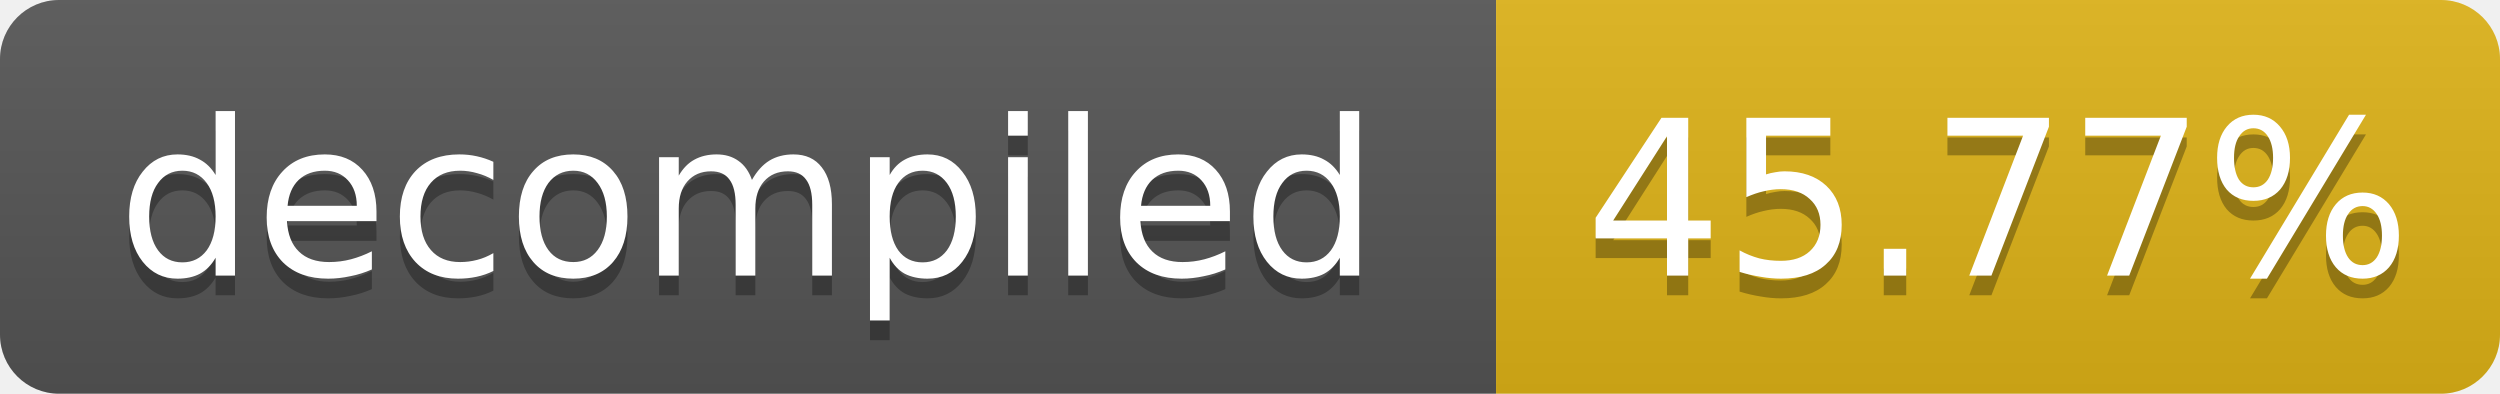
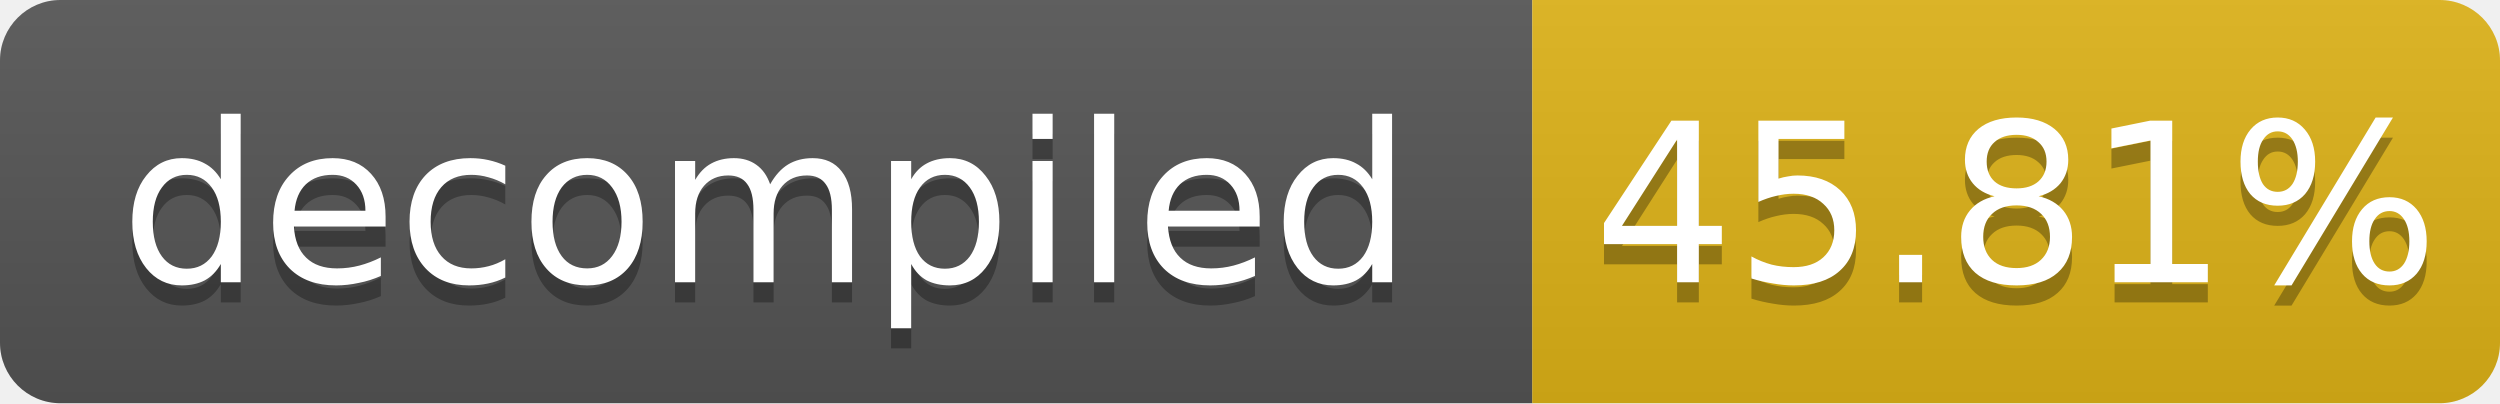
- <svg xmlns="http://www.w3.org/2000/svg" width="127" height="20" role="img" aria-label="decompiled: 45.77%">
+ <svg xmlns="http://www.w3.org/2000/svg" width="124" height="20" role="img" aria-label="decompiled: 45.81%">
  <linearGradient id="s" x2="0" y2="100%">
    <stop offset="0" stop-color="#bbb" stop-opacity=".1" />
    <stop offset="1" stop-opacity=".1" />
  </linearGradient>
  <clipPath id="r">
-     <rect width="127" height="20" rx="3" fill="#fff" />
+     <rect width="124" height="20" rx="3" fill="#fff" />
  </clipPath>
  <g clip-path="url(#r)">
    <rect width="76" height="20" fill="#555" />
-     <rect x="76" width="51" height="20" fill="#dfb317" />
-     <rect width="127" height="20" fill="url(#s)" />
+     <rect x="76" width="48" height="20" fill="#dfb317" />
+     <rect width="124" height="20" fill="url(#s)" />
  </g>
  <g fill="#fff" text-anchor="middle" font-family="Verdana,Geneva,DejaVu Sans,sans-serif" font-size="11">
    <text x="38.0" y="15" fill="#010101" fill-opacity=".3">decompiled</text>
    <text x="38.0" y="14">decompiled</text>
-     <text x="101.5" y="15" fill="#010101" fill-opacity=".3">45.77%</text>
-     <text x="101.5" y="14">45.77%</text>
+     <text x="100.0" y="15" fill="#010101" fill-opacity=".3">45.81%</text>
+     <text x="100.0" y="14">45.81%</text>
  </g>
</svg>
